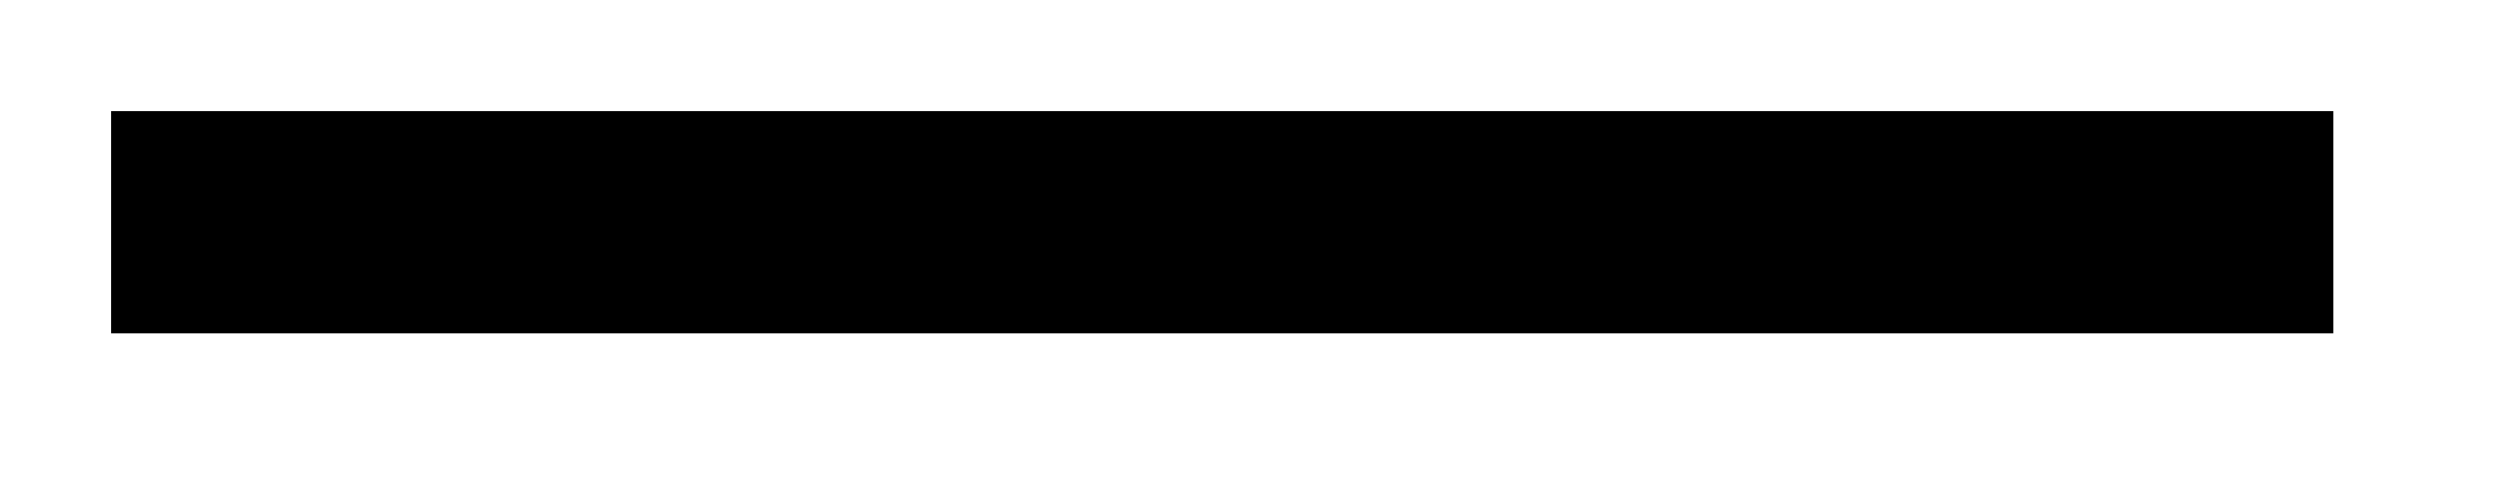
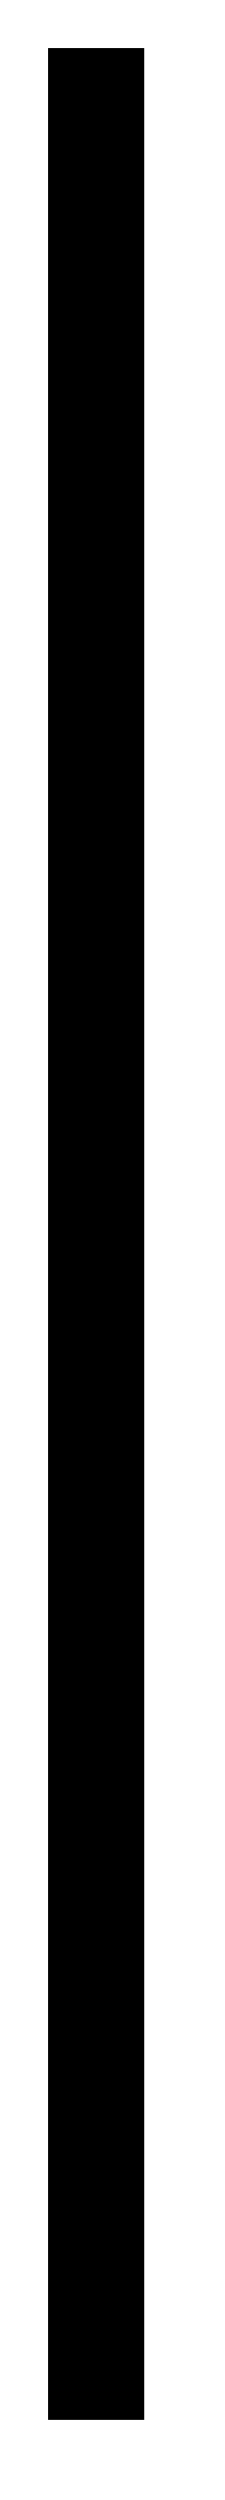
- <svg xmlns="http://www.w3.org/2000/svg" version="1.1" width="45px" height="9px">
-   <g transform="matrix(1 0 0 1 51 -85 )">
-     <path d="M -49 89  L -9 89  " stroke-width="4" stroke="#000000" fill="none" />
+ <svg xmlns="http://www.w3.org/2000/svg" version="1.1" width="7px" height="78px">
+   <g transform="matrix(1 0 0 1 -39.5 -287.5 )">
+     <path d="M 42.5 289  L 42.5 363  " stroke-width="3" stroke="#000000" fill="none" />
  </g>
</svg>
